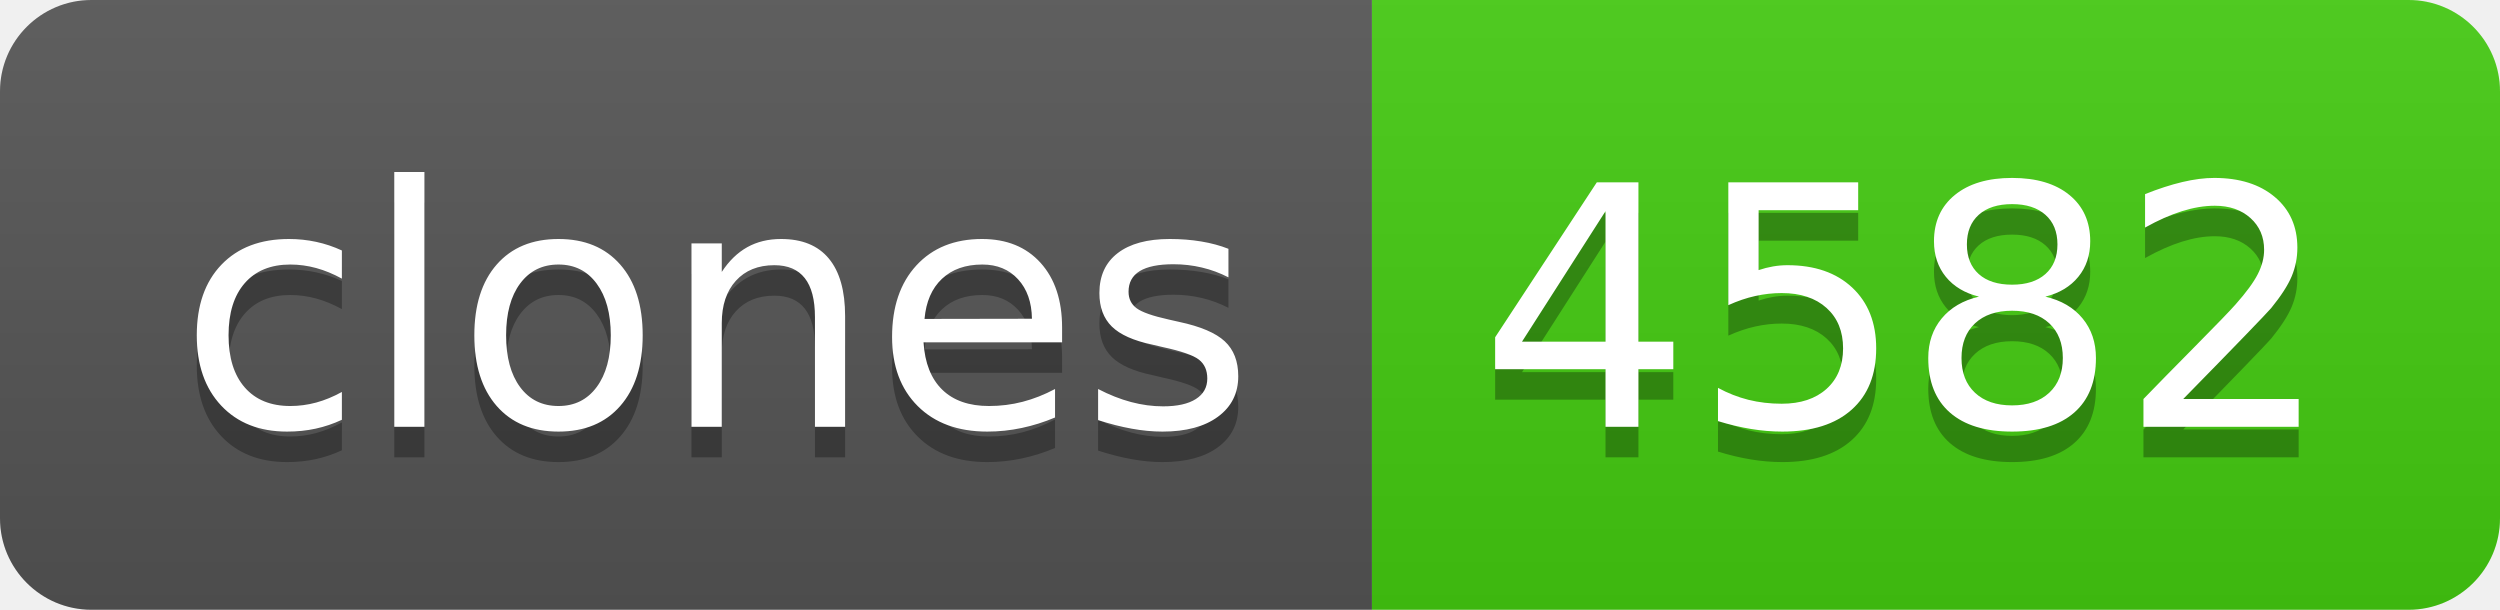
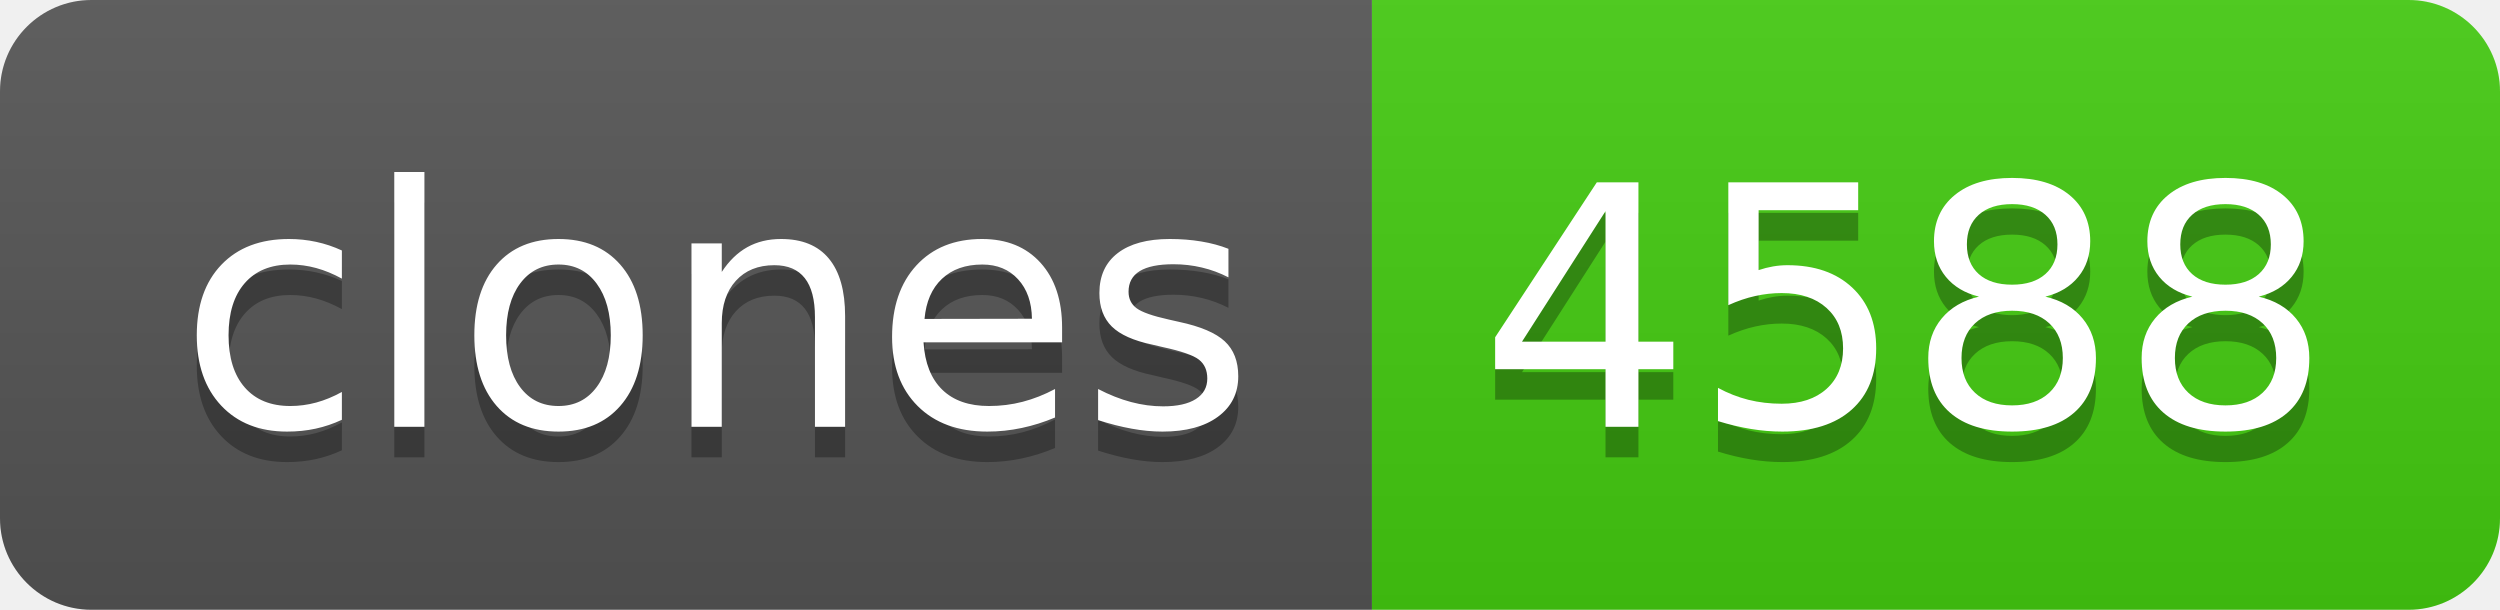
- <svg xmlns="http://www.w3.org/2000/svg" width="82" height="20" role="img" aria-label="clones: 4582">
+ <svg xmlns="http://www.w3.org/2000/svg" width="82" height="20" role="img" aria-label="clones: 4588">
  <linearGradient id="s" x2="0" y2="100%">
    <stop offset="0" stop-color="#bbb" stop-opacity=".1" />
    <stop offset="1" stop-opacity=".1" />
  </linearGradient>
  <clipPath id="r">
    <rect width="82" height="20" rx="3" fill="#fff" />
  </clipPath>
  <g clip-path="url(#r)">
    <rect width="45" height="20" fill="#555" />
    <rect x="45" width="37" height="20" fill="#4c1" />
    <rect width="82" height="20" fill="url(#s)" />
  </g>
  <g fill="#fff" text-anchor="middle" font-family="Verdana,Geneva,DejaVu Sans,sans-serif" text-rendering="geometricPrecision" font-size="110">
    <text aria-hidden="true" x="235" y="150" fill="#010101" fill-opacity=".3" transform="scale(.1)" textLength="350">clones</text>
    <text x="235" y="140" transform="scale(.1)" fill="#fff" textLength="350">clones</text>
-     <text aria-hidden="true" x="625" y="150" fill="#010101" fill-opacity=".3" transform="scale(.1)" textLength="270">4582</text>
-     <text x="625" y="140" transform="scale(.1)" fill="#fff" textLength="270">4582</text>
+     <text aria-hidden="true" x="625" y="150" fill="#010101" fill-opacity=".3" transform="scale(.1)" textLength="270">4588</text>
+     <text x="625" y="140" transform="scale(.1)" fill="#fff" textLength="270">4588</text>
  </g>
</svg>
